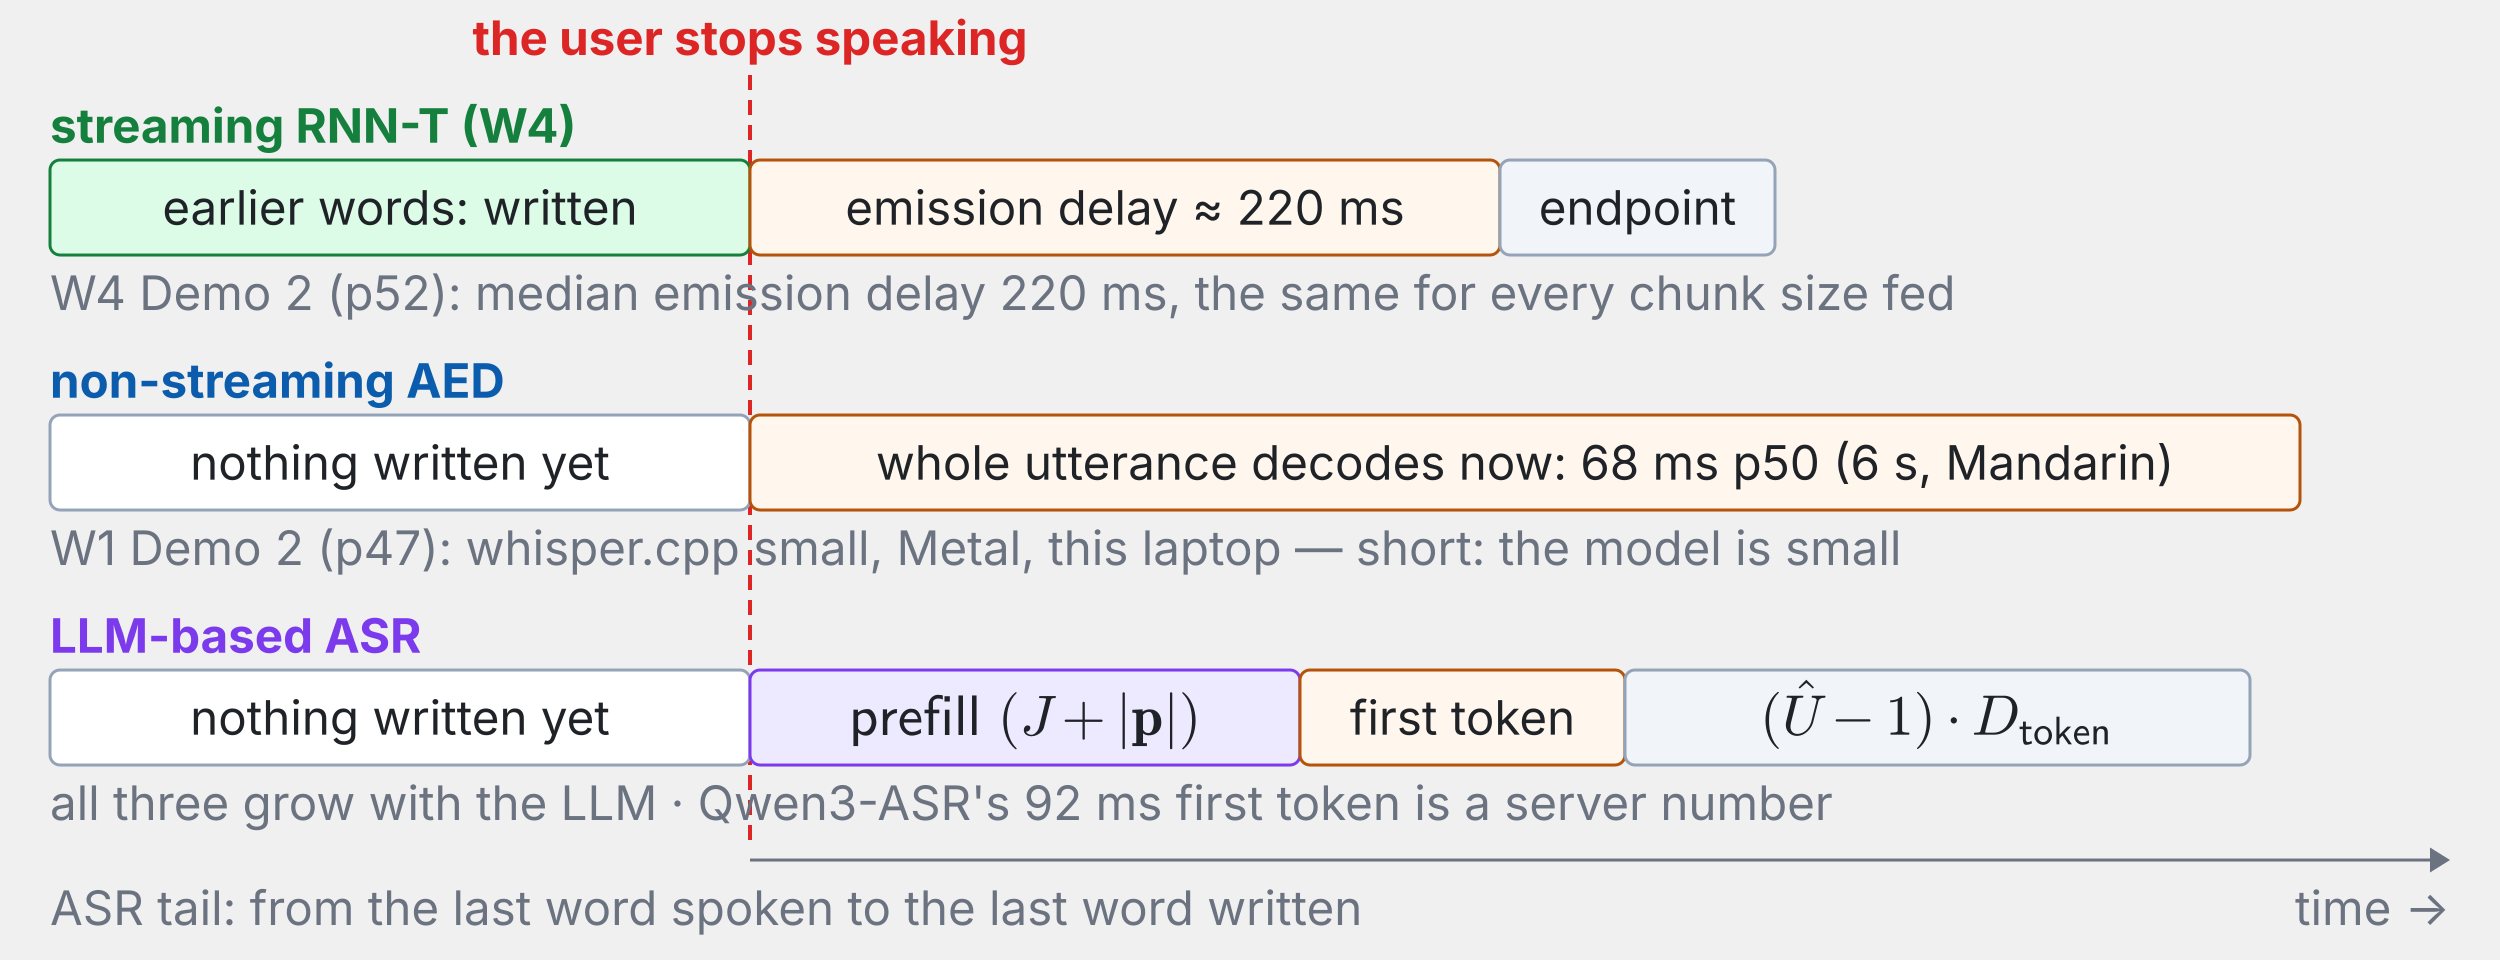
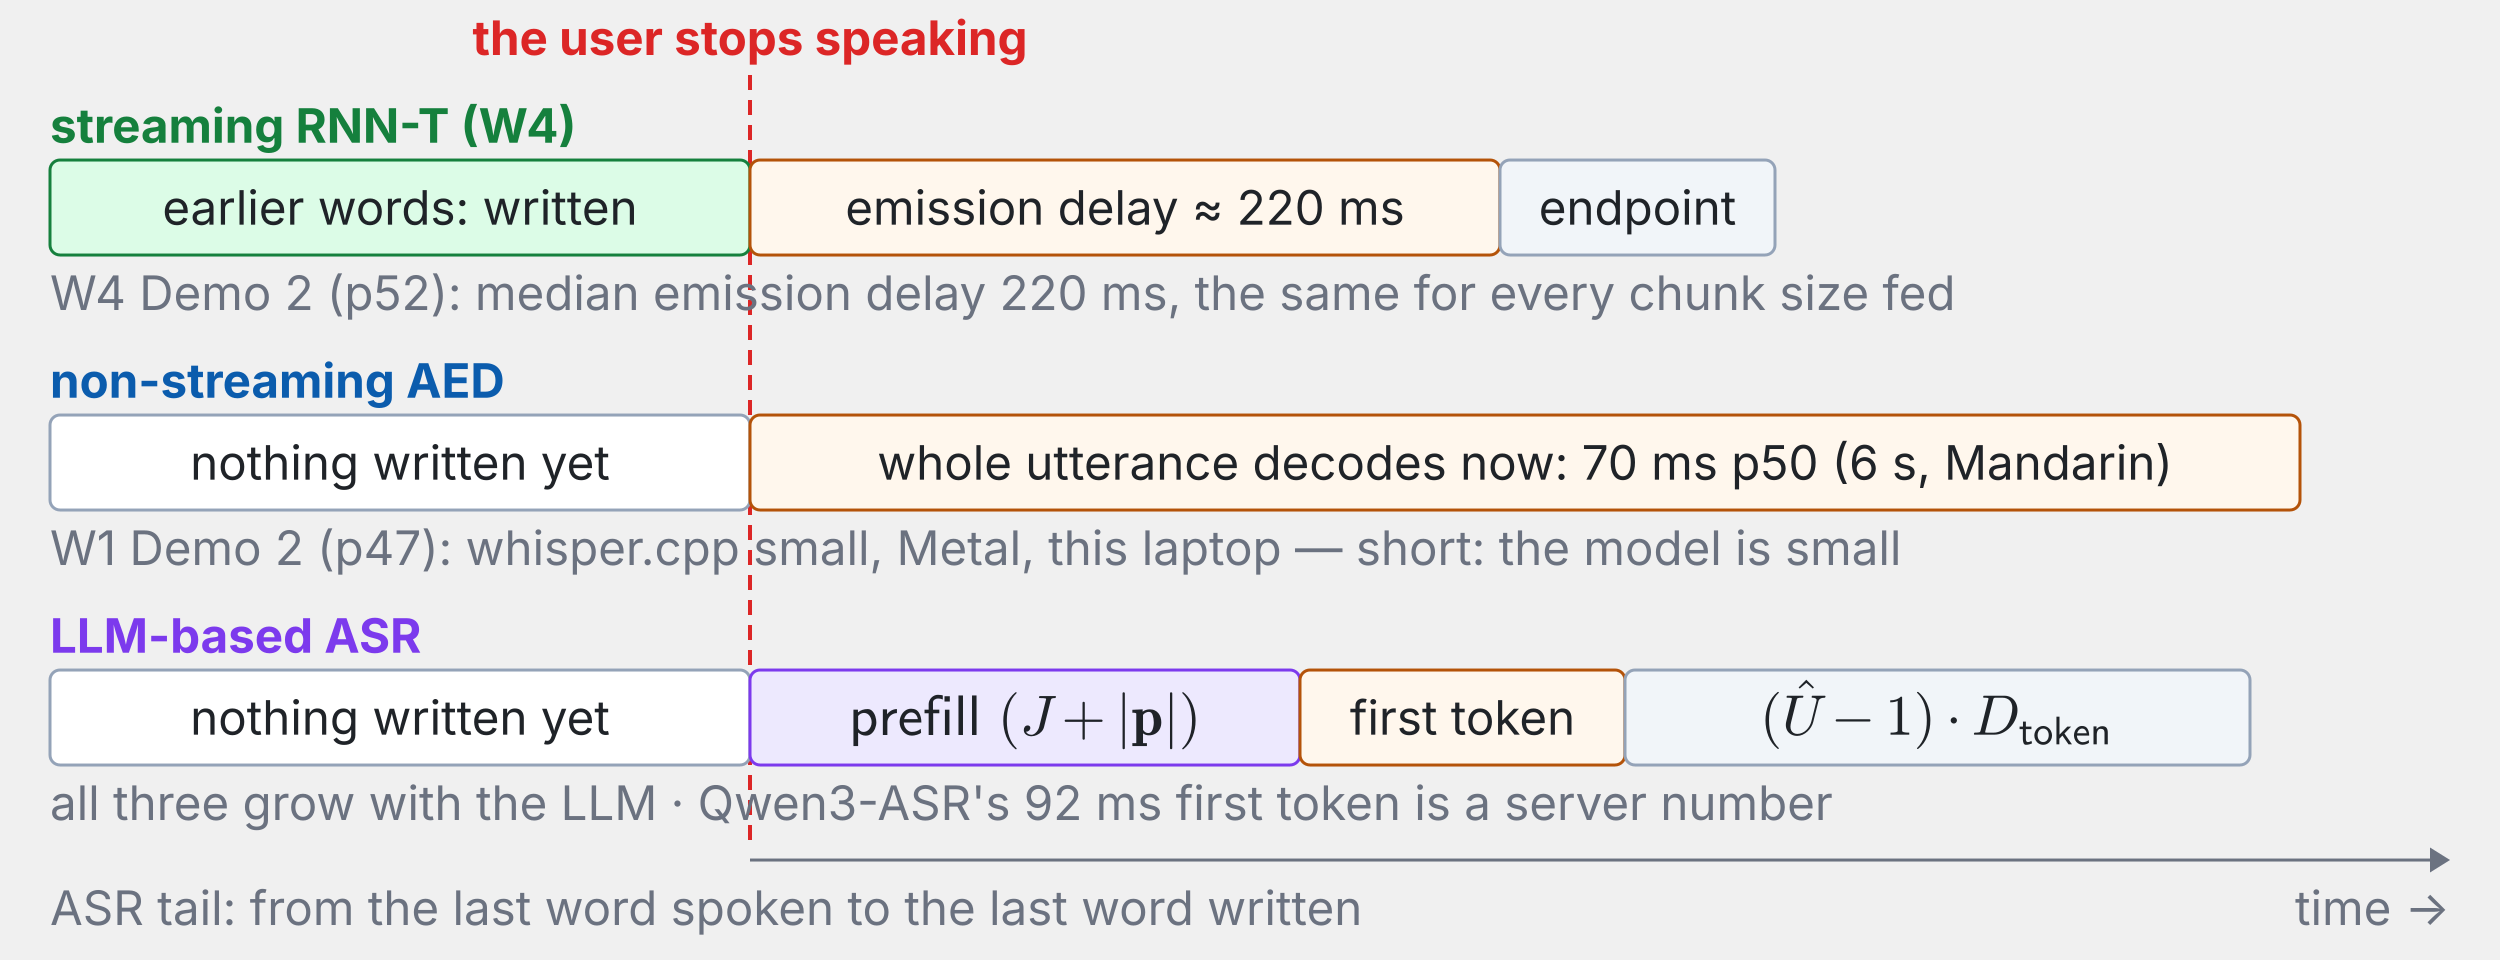
<svg xmlns="http://www.w3.org/2000/svg" xmlns:xlink="http://www.w3.org/1999/xlink" viewBox="0 0 1000 384" width="100%" role="img" font-family="system-ui,-apple-system,Segoe UI,sans-serif">
  <g class="fragment" data-fragment-index="0">
    <line x1="300.0" y1="30.0" x2="300.0" y2="340.0" stroke="#dc2626" stroke-width="1.6" stroke-dasharray="6 4" />
    <text x="300.0" y="22.0" font-size="19" font-weight="700" fill="#dc2626" text-anchor="middle" dominant-baseline="auto">the user stops speaking</text>
    <line x1="300.0" y1="344.0" x2="972.0" y2="344.0" stroke="#6b7280" stroke-width="1.2" />
    <polygon points="980.0,344.0 972.0,349.0 972.0,339.0" fill="#6b7280" />
    <text x="980.0" y="370.0" font-size="19" font-weight="400" fill="#6b7280" text-anchor="end" dominant-baseline="auto">time →</text>
    <text x="20.0" y="370.0" font-size="19" font-weight="400" fill="#6b7280" text-anchor="start" dominant-baseline="auto">ASR tail: from the last word spoken to the last word written</text>
  </g>
  <g class="fragment" data-fragment-index="1">
    <text x="20.0" y="50.0" font-size="19" font-weight="700" fill="#15803d" text-anchor="start" dominant-baseline="middle">streaming RNN-T (W4)</text>
    <rect x="20.0" y="64.0" width="280.0" height="38.0" rx="4" fill="#dcfce7" stroke="#15803d" stroke-width="1.2" />
    <text x="160.0" y="83.0" font-size="19" font-weight="400" fill="#1f2328" text-anchor="middle" dominant-baseline="middle">earlier words: written</text>
    <rect x="300.0" y="64.0" width="300.0" height="38.0" rx="4" fill="#fff7ed" stroke="#b45309" stroke-width="1.2" />
    <text x="450.0" y="83.0" font-size="19" font-weight="400" fill="#1f2328" text-anchor="middle" dominant-baseline="middle">emission delay ≈ 220 ms</text>
    <rect x="600.0" y="64.0" width="110.0" height="38.0" rx="4" fill="#f1f5f9" stroke="#94a3b8" stroke-width="1.2" />
    <text x="655.0" y="83.0" font-size="19" font-weight="400" fill="#1f2328" text-anchor="middle" dominant-baseline="middle">endpoint</text>
    <text x="20.0" y="124.0" font-size="19" font-weight="400" fill="#6b7280" text-anchor="start" dominant-baseline="auto">W4 Demo 2 (p52): median emission delay 220 ms, the same for every chunk size fed</text>
  </g>
  <g class="fragment" data-fragment-index="2">
    <text x="20.0" y="152.0" font-size="19" font-weight="700" fill="#0b5cad" text-anchor="start" dominant-baseline="middle">non-streaming AED</text>
    <rect x="20.0" y="166.0" width="280.0" height="38.0" rx="4" fill="#ffffff" stroke="#94a3b8" stroke-width="1.2" />
    <text x="160.0" y="185.0" font-size="19" font-weight="400" fill="#1f2328" text-anchor="middle" dominant-baseline="middle">nothing written yet</text>
    <rect x="300.0" y="166.0" width="620.0" height="38.0" rx="4" fill="#fff7ed" stroke="#b45309" stroke-width="1.2" />
-     <text x="610.0" y="185.0" font-size="19" font-weight="400" fill="#1f2328" text-anchor="middle" dominant-baseline="middle">whole utterance decodes now: 68 ms p50 (6 s, Mandarin)</text>
+     <text x="610.0" y="185.0" font-size="19" font-weight="400" fill="#1f2328" text-anchor="middle" dominant-baseline="middle">whole utterance decodes now: 70 ms p50 (6 s, Mandarin)</text>
    <text x="20.0" y="226.0" font-size="19" font-weight="400" fill="#6b7280" text-anchor="start" dominant-baseline="auto">W1 Demo 2 (p47): whisper.cpp small, Metal, this laptop — short: the model is small</text>
  </g>
  <g class="fragment" data-fragment-index="3">
    <text x="20.0" y="254.0" font-size="19" font-weight="700" fill="#7c3aed" text-anchor="start" dominant-baseline="middle">LLM-based ASR</text>
    <rect x="20.0" y="268.0" width="280.0" height="38.0" rx="4" fill="#ffffff" stroke="#94a3b8" stroke-width="1.2" />
    <text x="160.0" y="287.0" font-size="19" font-weight="400" fill="#1f2328" text-anchor="middle" dominant-baseline="middle">nothing written yet</text>
    <rect x="300.0" y="268.0" width="220.0" height="38.0" rx="4" fill="#ede9fe" stroke="#7c3aed" stroke-width="1.2" />
    <svg x="339.548" y="276.9" width="140.904" height="22.8" viewBox="0 0 140.904 22.8">
      <defs>
        <style type="text/css">*{stroke-linejoin: round; stroke-linecap: butt}</style>
      </defs>
      <g id="w7t90-figure_1">
        <g id="w7t90-patch_1">
          <path d="M 0 22.8  L 140.904 22.8  L 140.904 0  L 0 0  L 0 22.8  z " style="fill: none" />
        </g>
        <g id="w7t90-text_1">
          <g style="fill: #1f2328" transform="translate(0 17.1) scale(0.228 -0.228)">
            <defs>
              <path id="w7t90-Cmss10-70" d="M 513 -1241  L 513 2841  L 1019 2841  L 1019 2541  Q 1469 2913 2113 2913  Q 2428 2913 2648 2672  Q 2869 2431 2976 2082  Q 3084 1734 3084 1422  Q 3084 1081 2942 728  Q 2800 375 2533 151  Q 2266 -72 1906 -72  Q 1663 -72 1436 23  Q 1209 119 1038 281  L 1038 -1241  L 513 -1241  z M 1038 744  Q 1138 559 1288 453  Q 1438 347 1631 347  Q 1906 347 2117 501  Q 2328 656 2443 909  Q 2559 1163 2559 1422  Q 2559 1825 2325 2151  Q 2091 2478 1709 2478  Q 1581 2478 1451 2434  Q 1322 2391 1219 2314  Q 1116 2238 1038 2125  L 1038 744  z " transform="scale(0.015625)" />
              <path id="w7t90-Cmss10-72" d="M 513 0  L 513 2881  L 984 2881  L 984 2328  Q 1109 2503 1287 2637  Q 1466 2772 1670 2842  Q 1875 2913 2094 2913  L 2094 2456  Q 1809 2456 1561 2315  Q 1313 2175 1166 1933  Q 1019 1691 1019 1403  L 1019 0  L 513 0  z " transform="scale(0.015625)" />
              <path id="w7t90-Cmss10-65" d="M 1594 -72  Q 1300 -72 1044 51  Q 788 175 602 390  Q 416 606 314 882  Q 213 1159 213 1441  Q 213 1806 373 2159  Q 534 2513 831 2731  Q 1128 2950 1503 2950  Q 2116 2950 2386 2500  Q 2656 2050 2656 1403  L 684 1403  Q 684 1150 801 904  Q 919 659 1130 503  Q 1341 347 1594 347  Q 2150 347 2584 691  L 2625 256  Q 2491 122 2162 25  Q 1834 -72 1594 -72  z M 722 1778  L 2259 1778  Q 2209 2103 2015 2318  Q 1822 2534 1503 2534  Q 1316 2534 1150 2426  Q 984 2319 876 2145  Q 769 1972 722 1778  z " transform="scale(0.015625)" />
              <path id="w7t90-Cmss10-66" d="M 634 0  L 634 2444  L 172 2444  L 172 2841  L 634 2841  L 634 3438  Q 634 3722 775 3969  Q 916 4216 1159 4364  Q 1403 4513 1684 4513  Q 1784 4513 1990 4491  Q 2197 4469 2222 4441  L 2222 3988  Q 2097 4044 1967 4070  Q 1838 4097 1684 4097  Q 1475 4097 1297 3976  Q 1119 3856 1119 3653  L 1119 2841  L 1831 2841  L 1831 2444  L 1141 2444  L 1141 0  L 634 0  z " transform="scale(0.015625)" />
              <path id="w7t90-Cmss10-69" d="M 506 0  L 506 2841  L 1013 2841  L 1013 0  L 506 0  z M 459 3756  L 459 4353  L 1056 4353  L 1056 3756  L 459 3756  z " transform="scale(0.015625)" />
              <path id="w7t90-Cmss10-6c" d="M 506 0  L 506 4441  L 1013 4441  L 1013 0  L 506 0  z " transform="scale(0.015625)" />
              <path id="w7t90-Cmr10-28" d="M 1984 -1588  Q 1628 -1306 1370 -942  Q 1113 -578 948 -165  Q 784 247 703 697  Q 622 1147 622 1600  Q 622 2059 703 2509  Q 784 2959 951 3375  Q 1119 3791 1378 4153  Q 1638 4516 1984 4788  Q 1984 4800 2016 4800  L 2075 4800  Q 2094 4800 2109 4783  Q 2125 4766 2125 4744  Q 2125 4716 2113 4703  Q 1800 4397 1592 4047  Q 1384 3697 1257 3301  Q 1131 2906 1075 2482  Q 1019 2059 1019 1600  Q 1019 -434 2106 -1491  Q 2125 -1509 2125 -1544  Q 2125 -1559 2108 -1579  Q 2091 -1600 2075 -1600  L 2016 -1600  Q 1984 -1600 1984 -1588  z " transform="scale(0.015625)" />
              <path id="w7t90-Cmmi10-4a" d="M 697 384  Q 759 206 928 115  Q 1097 25 1294 25  Q 1494 25 1680 164  Q 1866 303 1995 512  Q 2125 722 2175 928  L 2931 3956  Q 2938 3981 2939 3993  Q 2941 4006 2944 4019  Q 2944 4088 2894 4103  Q 2725 4147 2209 4147  Q 2144 4147 2144 4231  Q 2156 4281 2164 4309  Q 2172 4338 2192 4355  Q 2213 4372 2253 4372  L 3988 4372  Q 4050 4372 4050 4288  Q 4025 4147 3969 4147  Q 3744 4147 3628 4112  Q 3513 4078 3469 3928  L 2713 903  Q 2641 606 2420 367  Q 2200 128 1897 -6  Q 1594 -141 1288 -141  Q 950 -141 695 46  Q 441 234 441 556  Q 441 769 556 922  Q 672 1075 884 1075  Q 1006 1075 1089 1000  Q 1172 925 1172 806  Q 1172 634 1044 506  Q 916 378 744 378  Q 709 378 697 384  z " transform="scale(0.015625)" />
              <path id="w7t90-Cmr10-2b" d="M 481 1472  Q 428 1472 393 1512  Q 359 1553 359 1600  Q 359 1647 393 1687  Q 428 1728 481 1728  L 2363 1728  L 2363 3616  Q 2363 3666 2400 3698  Q 2438 3731 2491 3731  Q 2538 3731 2578 3698  Q 2619 3666 2619 3616  L 2619 1728  L 4500 1728  Q 4547 1728 4581 1687  Q 4616 1647 4616 1600  Q 4616 1553 4581 1512  Q 4547 1472 4500 1472  L 2619 1472  L 2619 -416  Q 2619 -466 2578 -498  Q 2538 -531 2491 -531  Q 2438 -531 2400 -498  Q 2363 -466 2363 -416  L 2363 1472  L 481 1472  z " transform="scale(0.015625)" />
              <path id="w7t90-Cmsy10-6a" d="M 763 -1484  L 763 4684  Q 763 4734 800 4767  Q 838 4800 891 4800  Q 938 4800 978 4767  Q 1019 4734 1019 4684  L 1019 -1484  Q 1019 -1534 978 -1567  Q 938 -1600 891 -1600  Q 838 -1600 800 -1567  Q 763 -1534 763 -1484  z " transform="scale(0.015625)" />
              <path id="w7t90-Cmb10-70" d="M 91 -1241  L 91 -916  L 531 -916  L 531 2394  Q 531 2503 91 2503  L 91 2828  L 1247 2881  L 1247 2619  Q 1600 2881 2047 2881  Q 2366 2881 2608 2765  Q 2850 2650 3011 2453  Q 3172 2256 3256 1987  Q 3341 1719 3341 1422  Q 3341 1000 3170 667  Q 3000 334 2679 148  Q 2359 -38 1941 -38  Q 1566 -38 1288 184  L 1288 -916  L 1728 -916  L 1728 -1241  L 91 -1241  z M 1288 581  Q 1519 219 1881 219  Q 2219 219 2358 609  Q 2497 1000 2497 1422  Q 2497 1825 2376 2211  Q 2256 2597 1953 2597  Q 1763 2597 1588 2508  Q 1413 2419 1288 2259  L 1288 581  z " transform="scale(0.015625)" />
              <path id="w7t90-Cmr10-29" d="M 416 -1600  Q 359 -1600 359 -1544  Q 359 -1516 372 -1503  Q 1466 -434 1466 1600  Q 1466 3634 384 4691  Q 359 4706 359 4744  Q 359 4766 376 4783  Q 394 4800 416 4800  L 475 4800  Q 494 4800 506 4788  Q 966 4425 1272 3906  Q 1578 3388 1720 2800  Q 1863 2213 1863 1600  Q 1863 1147 1786 708  Q 1709 269 1542 -157  Q 1375 -584 1119 -945  Q 863 -1306 506 -1588  Q 494 -1600 475 -1600  L 416 -1600  z " transform="scale(0.015625)" />
            </defs>
            <use xlink:href="#w7t90-Cmss10-70" />
            <use xlink:href="#w7t90-Cmss10-72" transform="translate(51.61133 0)" />
            <use xlink:href="#w7t90-Cmss10-65" transform="translate(85.69336 0)" />
            <use xlink:href="#w7t90-Cmss10-66" transform="translate(130.0781 0)" />
            <use xlink:href="#w7t90-Cmss10-69" transform="translate(160.5957 0)" />
            <use xlink:href="#w7t90-Cmss10-6c" transform="translate(184.375 0)" />
            <use xlink:href="#w7t90-Cmss10-6c" transform="translate(208.1543 0)" />
            <use xlink:href="#w7t90-Cmr10-28" transform="translate(261.1976 0)" />
            <use xlink:href="#w7t90-Cmmi10-4a" transform="translate(300.016 0)" />
            <use xlink:href="#w7t90-Cmr10-2b" transform="translate(372.9945 0)" />
            <use xlink:href="#w7t90-Cmsy10-6a" transform="translate(468.2386 0)" />
            <use xlink:href="#w7t90-Cmb10-70" transform="translate(495.9242 0)" />
            <use xlink:href="#w7t90-Cmsy10-6a" transform="translate(551.4418 0)" />
            <use xlink:href="#w7t90-Cmr10-29" transform="translate(579.1273 0)" />
          </g>
        </g>
      </g>
    </svg>
    <rect x="520.0" y="268.0" width="130.0" height="38.0" rx="4" fill="#fff7ed" stroke="#b45309" stroke-width="1.2" />
    <text x="585.0" y="287.0" font-size="19" font-weight="400" fill="#1f2328" text-anchor="middle" dominant-baseline="middle">first token</text>
    <rect x="650.0" y="268.0" width="250.0" height="38.0" rx="4" fill="#f1f5f9" stroke="#94a3b8" stroke-width="1.2" />
    <svg x="703.978" y="266.184" width="142.044" height="33.516" viewBox="0 -5.7 142.044 33.516">
      <defs>
        <style type="text/css">*{stroke-linejoin: round; stroke-linecap: butt}</style>
      </defs>
      <g id="w7t91-figure_1">
        <g id="w7t91-patch_1">
          <path d="M 0 27.816  L 142.044 27.816  L 142.044 0  L 0 0  L 0 27.816  z " style="fill: none" />
        </g>
        <g id="w7t91-text_1">
          <g style="fill: #1f2328" transform="translate(0 22.116) scale(0.228 -0.228)">
            <defs>
              <path id="w7t91-Cmr10-28" d="M 1984 -1588  Q 1628 -1306 1370 -942  Q 1113 -578 948 -165  Q 784 247 703 697  Q 622 1147 622 1600  Q 622 2059 703 2509  Q 784 2959 951 3375  Q 1119 3791 1378 4153  Q 1638 4516 1984 4788  Q 1984 4800 2016 4800  L 2075 4800  Q 2094 4800 2109 4783  Q 2125 4766 2125 4744  Q 2125 4716 2113 4703  Q 1800 4397 1592 4047  Q 1384 3697 1257 3301  Q 1131 2906 1075 2482  Q 1019 2059 1019 1600  Q 1019 -434 2106 -1491  Q 2125 -1509 2125 -1544  Q 2125 -1559 2108 -1579  Q 2091 -1600 2075 -1600  L 2016 -1600  Q 1984 -1600 1984 -1588  z " transform="scale(0.015625)" />
              <path id="w7t91-Cmr10-5e" d="M 863 3444  L 738 3578  L 1600 4441  L 2456 3578  L 2328 3444  L 1600 4084  L 863 3444  z " transform="scale(0.015625)" />
              <path id="w7t91-Cmmi10-55" d="M 941 891  Q 941 656 1033 472  Q 1125 288 1300 186  Q 1475 84 1709 84  Q 1984 84 2245 196  Q 2506 309 2715 509  Q 2925 709 3073 965  Q 3222 1222 3284 1472  L 3859 3781  Q 3872 3850 3872 3878  Q 3872 4147 3378 4147  Q 3316 4147 3316 4231  Q 3338 4313 3350 4342  Q 3363 4372 3425 4372  L 4813 4372  Q 4841 4372 4859 4344  Q 4878 4316 4878 4288  Q 4878 4284 4865 4239  Q 4853 4194 4836 4170  Q 4819 4147 4794 4147  Q 4181 4147 4084 3756  L 3506 1447  Q 3434 1147 3264 864  Q 3094 581 2845 351  Q 2597 122 2298 -9  Q 2000 -141 1691 -141  Q 1338 -141 1045 14  Q 753 169 587 447  Q 422 725 422 1088  Q 422 1297 469 1472  L 1088 3956  Q 1100 4019 1100 4044  Q 1100 4113 1025 4122  Q 903 4147 563 4147  Q 500 4147 500 4231  Q 522 4313 534 4342  Q 547 4372 609 4372  L 2328 4372  Q 2394 4372 2394 4288  Q 2391 4272 2381 4234  Q 2372 4197 2356 4172  Q 2341 4147 2309 4147  Q 1919 4147 1766 4103  Q 1681 4072 1644 3928  L 1025 1447  Q 941 1109 941 891  z " transform="scale(0.015625)" />
              <path id="w7t91-Cmsy10-a1" d="M 653 1472  Q 600 1472 565 1512  Q 531 1553 531 1600  Q 531 1647 565 1687  Q 600 1728 653 1728  L 4325 1728  Q 4375 1728 4408 1687  Q 4441 1647 4441 1600  Q 4441 1553 4408 1512  Q 4375 1472 4325 1472  L 653 1472  z " transform="scale(0.015625)" />
              <path id="w7t91-Cmr10-31" d="M 594 0  L 594 225  Q 1394 225 1394 428  L 1394 3788  Q 1063 3628 556 3628  L 556 3853  Q 1341 3853 1741 4263  L 1831 4263  Q 1853 4263 1873 4245  Q 1894 4228 1894 4206  L 1894 428  Q 1894 225 2694 225  L 2694 0  L 594 0  z " transform="scale(0.015625)" />
              <path id="w7t91-Cmr10-29" d="M 416 -1600  Q 359 -1600 359 -1544  Q 359 -1516 372 -1503  Q 1466 -434 1466 1600  Q 1466 3634 384 4691  Q 359 4706 359 4744  Q 359 4766 376 4783  Q 394 4800 416 4800  L 475 4800  Q 494 4800 506 4788  Q 966 4425 1272 3906  Q 1578 3388 1720 2800  Q 1863 2213 1863 1600  Q 1863 1147 1786 708  Q 1709 269 1542 -157  Q 1375 -584 1119 -945  Q 863 -1306 506 -1588  Q 494 -1600 475 -1600  L 416 -1600  z " transform="scale(0.015625)" />
              <path id="w7t91-Cmsy10-a2" d="M 538 1600  Q 538 1691 584 1772  Q 631 1853 714 1903  Q 797 1953 891 1953  Q 981 1953 1064 1903  Q 1147 1853 1194 1772  Q 1241 1691 1241 1600  Q 1241 1456 1139 1351  Q 1038 1247 891 1247  Q 747 1247 642 1351  Q 538 1456 538 1600  z " transform="scale(0.015625)" />
              <path id="w7t91-Cmmi10-44" d="M 313 0  Q 250 0 250 84  Q 253 100 262 139  Q 272 178 289 201  Q 306 225 331 225  Q 722 225 878 269  Q 959 297 997 441  L 1875 3956  Q 1888 4019 1888 4044  Q 1888 4113 1813 4122  Q 1691 4147 1350 4147  Q 1288 4147 1288 4231  Q 1291 4247 1300 4286  Q 1309 4325 1326 4348  Q 1344 4372 1369 4372  L 3669 4372  Q 4116 4372 4450 4155  Q 4784 3938 4962 3570  Q 5141 3203 5141 2759  Q 5141 2269 4937 1778  Q 4734 1288 4368 881  Q 4003 475 3534 237  Q 3066 0 2572 0  L 313 0  z M 1509 275  Q 1509 225 1728 225  L 2472 225  Q 2828 225 3159 372  Q 3491 519 3750 775  Q 3991 1016 4175 1406  Q 4359 1797 4461 2222  Q 4563 2647 4563 3003  Q 4563 3263 4486 3472  Q 4409 3681 4270 3831  Q 4131 3981 3922 4064  Q 3713 4147 3450 4147  L 2747 4147  Q 2572 4147 2515 4117  Q 2459 4088 2413 3928  L 1538 416  Q 1509 338 1509 275  z " transform="scale(0.015625)" />
              <path id="w7t91-Cmss10-74" d="M 1141 -72  Q 859 -72 753 211  Q 647 494 647 831  L 647 2444  L 122 2444  L 122 2841  L 666 2841  L 666 3653  L 1131 3653  L 1131 2841  L 2022 2841  L 2022 2444  L 1131 2444  L 1131 916  Q 1131 366 1428 366  Q 1756 366 2016 569  L 2125 166  Q 1884 47 1646 -12  Q 1409 -72 1141 -72  z " transform="scale(0.015625)" />
              <path id="w7t91-Cmss10-6f" d="M 1600 -72  Q 1203 -72 878 133  Q 553 338 365 680  Q 178 1022 178 1403  Q 178 1697 284 1976  Q 391 2256 580 2476  Q 769 2697 1033 2823  Q 1297 2950 1600 2950  Q 1900 2950 2161 2825  Q 2422 2700 2615 2476  Q 2809 2253 2912 1975  Q 3016 1697 3016 1403  Q 3016 1022 2830 680  Q 2644 338 2317 133  Q 1991 -72 1600 -72  z M 1600 366  Q 1894 366 2095 525  Q 2297 684 2394 940  Q 2491 1197 2491 1478  Q 2491 1753 2389 1995  Q 2288 2238 2086 2386  Q 1884 2534 1600 2534  Q 1313 2534 1111 2387  Q 909 2241 806 1997  Q 703 1753 703 1478  Q 703 1278 756 1079  Q 809 881 926 714  Q 1044 547 1214 456  Q 1384 366 1600 366  z " transform="scale(0.015625)" />
              <path id="w7t91-Cmss10-6b" d="M 525 0  L 525 4441  L 1013 4441  L 1013 1550  L 2266 2841  L 2875 2841  L 1806 1741  L 3016 0  L 2463 0  L 1484 1409  L 991 903  L 991 0  L 525 0  z " transform="scale(0.015625)" />
              <path id="w7t91-Cmss10-65" d="M 1594 -72  Q 1300 -72 1044 51  Q 788 175 602 390  Q 416 606 314 882  Q 213 1159 213 1441  Q 213 1806 373 2159  Q 534 2513 831 2731  Q 1128 2950 1503 2950  Q 2116 2950 2386 2500  Q 2656 2050 2656 1403  L 684 1403  Q 684 1150 801 904  Q 919 659 1130 503  Q 1341 347 1594 347  Q 2150 347 2584 691  L 2625 256  Q 2491 122 2162 25  Q 1834 -72 1594 -72  z M 722 1778  L 2259 1778  Q 2209 2103 2015 2318  Q 1822 2534 1503 2534  Q 1316 2534 1150 2426  Q 984 2319 876 2145  Q 769 1972 722 1778  z " transform="scale(0.015625)" />
              <path id="w7t91-Cmss10-6e" d="M 506 0  L 506 2881  L 991 2881  L 991 2444  Q 1163 2666 1402 2789  Q 1641 2913 1913 2913  Q 2391 2913 2594 2645  Q 2797 2378 2797 1881  L 2797 0  L 2272 0  L 2272 1881  Q 2272 2200 2114 2348  Q 1956 2497 1638 2497  Q 1425 2497 1289 2355  Q 1153 2213 1092 2005  Q 1031 1797 1031 1588  L 1031 0  L 506 0  z " transform="scale(0.015625)" />
            </defs>
            <use xlink:href="#w7t91-Cmr10-28" transform="translate(0 0.609375)" />
            <use xlink:href="#w7t91-Cmr10-5e" transform="translate(56.34033 27.60938)" />
            <use xlink:href="#w7t91-Cmmi10-55" transform="translate(38.81836 0.609375)" />
            <use xlink:href="#w7t91-Cmsy10-a1" transform="translate(124.5898 0.609375)" />
            <use xlink:href="#w7t91-Cmr10-31" transform="translate(219.834 0.609375)" />
            <use xlink:href="#w7t91-Cmr10-29" transform="translate(269.834 0.609375)" />
            <use xlink:href="#w7t91-Cmsy10-a2" transform="translate(326.2109 0.609375)" />
            <use xlink:href="#w7t91-Cmmi10-44" transform="translate(371.4551 0.609375)" />
            <use xlink:href="#w7t91-Cmss10-74" transform="translate(454.1699 -16.39688) scale(0.7)" />
            <use xlink:href="#w7t91-Cmss10-6f" transform="translate(479.4287 -16.39688) scale(0.7)" />
            <use xlink:href="#w7t91-Cmss10-6b" transform="translate(514.4287 -16.39688) scale(0.7)" />
            <use xlink:href="#w7t91-Cmss10-65" transform="translate(548.5742 -16.39688) scale(0.7)" />
            <use xlink:href="#w7t91-Cmss10-6e" transform="translate(579.6436 -16.39688) scale(0.7)" />
          </g>
        </g>
      </g>
    </svg>
    <text x="20.0" y="328.0" font-size="19" font-weight="400" fill="#6b7280" text-anchor="start" dominant-baseline="auto">all three grow with the LLM · Qwen3-ASR's 92 ms first token is a server number</text>
  </g>
</svg>
